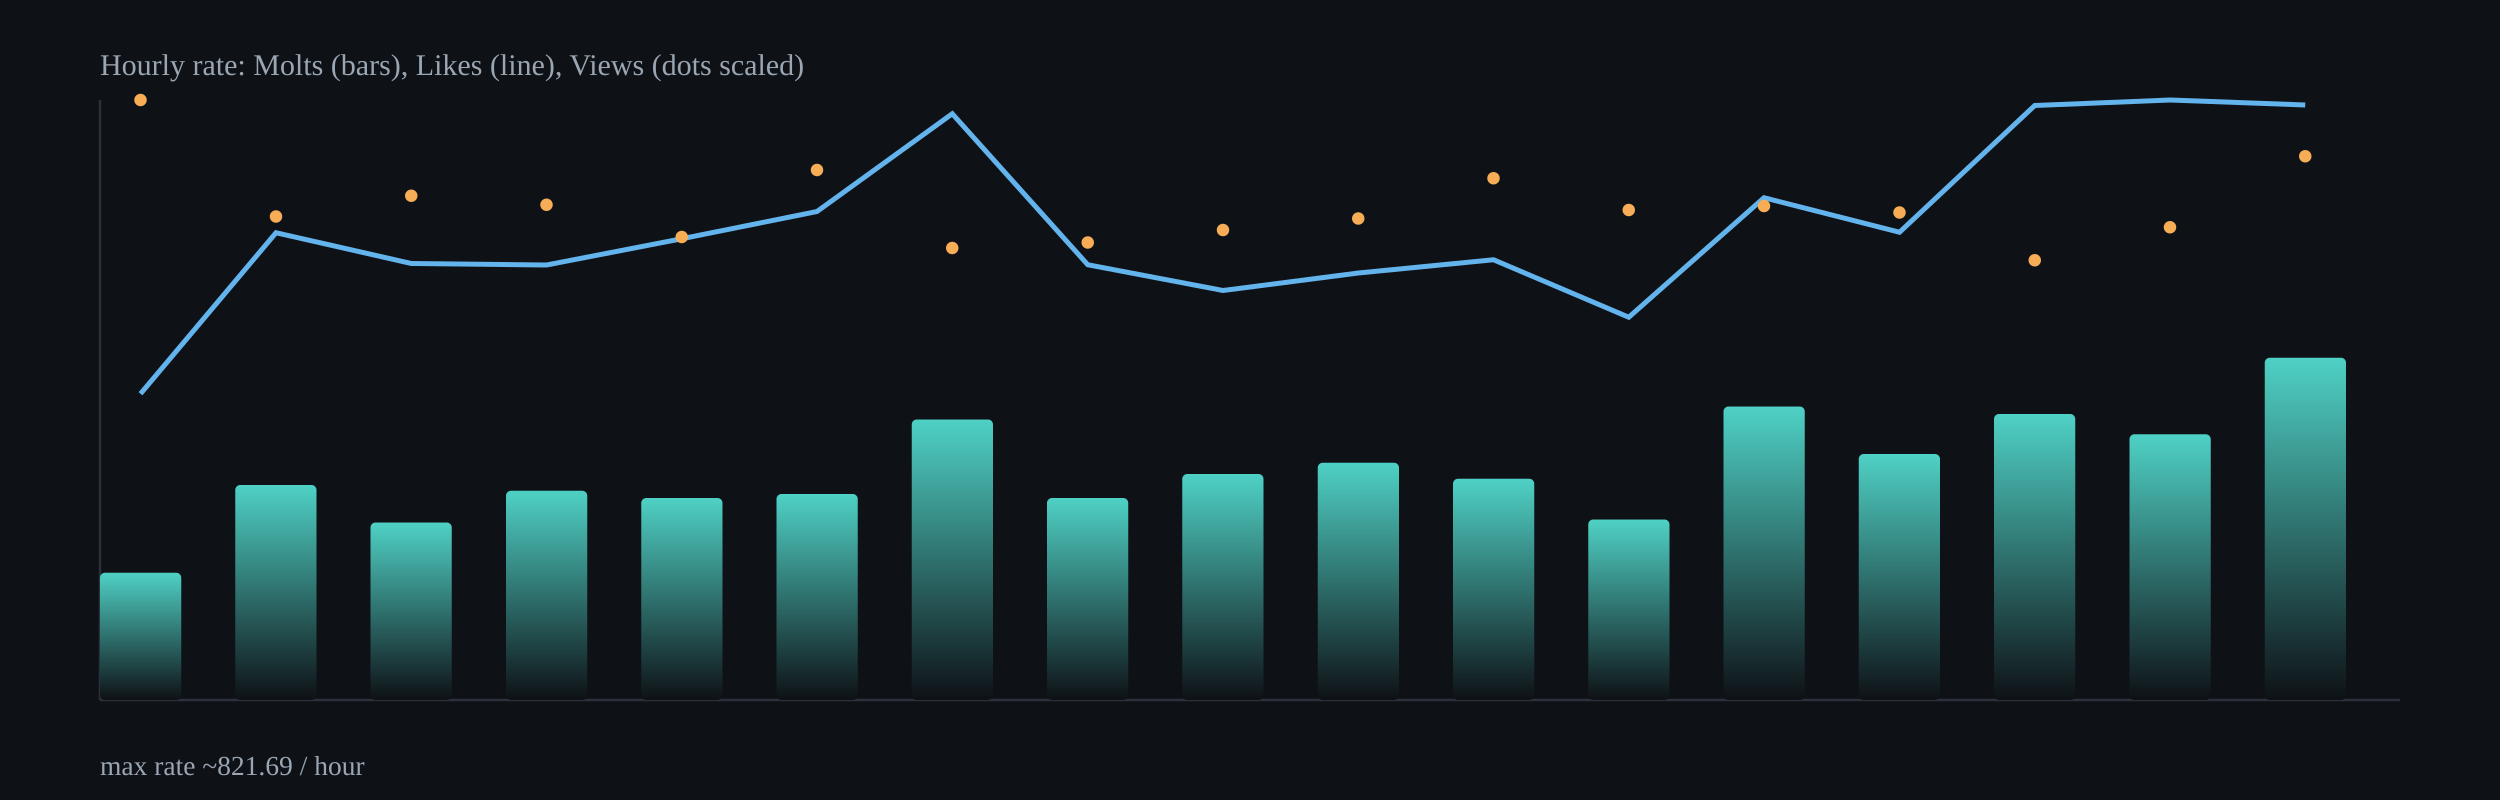
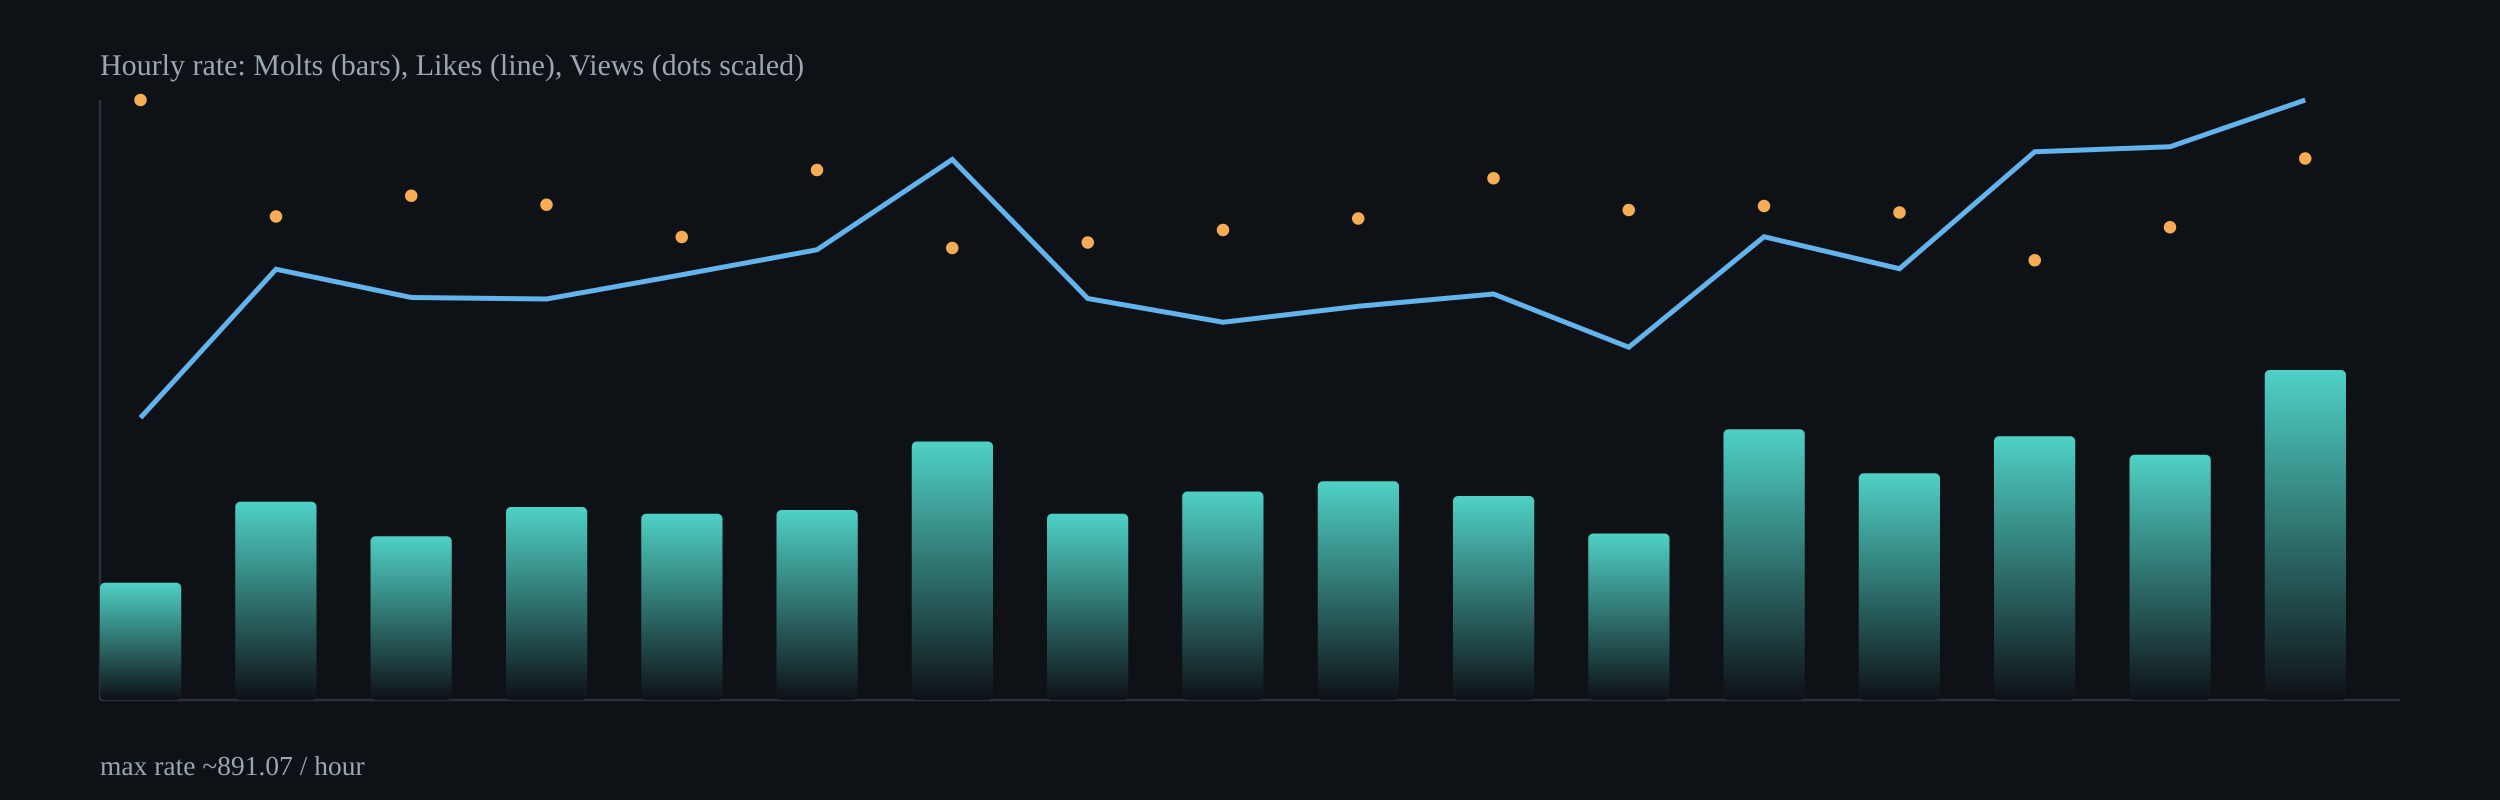
<svg xmlns="http://www.w3.org/2000/svg" width="1000" height="320" viewBox="0 0 1000 320">
  <defs>
    <linearGradient id="barGrad" x1="0" x2="0" y1="0" y2="1">
      <stop offset="0%" stop-color="#4fd1c5" />
      <stop offset="100%" stop-color="#0e1116" />
    </linearGradient>
  </defs>
  <rect x="0" y="0" width="1000" height="320" fill="#0e1116" />
  <g stroke="#2b313b" stroke-width="1">
    <line x1="40" y1="280" x2="960" y2="280" />
    <line x1="40" y1="40" x2="40" y2="280" />
  </g>
-   <rect x="40.0" y="229.1" width="32.5" height="50.9" rx="2" fill="url(#barGrad)" />
-   <rect x="94.1" y="194.0" width="32.5" height="86.0" rx="2" fill="url(#barGrad)" />
-   <rect x="148.2" y="209.0" width="32.5" height="71.0" rx="2" fill="url(#barGrad)" />
-   <rect x="202.4" y="196.3" width="32.5" height="83.7" rx="2" fill="url(#barGrad)" />
-   <rect x="256.5" y="199.2" width="32.5" height="80.8" rx="2" fill="url(#barGrad)" />
-   <rect x="310.6" y="197.6" width="32.5" height="82.4" rx="2" fill="url(#barGrad)" />
-   <rect x="364.7" y="167.8" width="32.5" height="112.2" rx="2" fill="url(#barGrad)" />
-   <rect x="418.8" y="199.2" width="32.5" height="80.8" rx="2" fill="url(#barGrad)" />
-   <rect x="472.9" y="189.6" width="32.5" height="90.4" rx="2" fill="url(#barGrad)" />
-   <rect x="527.1" y="185.1" width="32.5" height="94.9" rx="2" fill="url(#barGrad)" />
-   <rect x="581.2" y="191.5" width="32.5" height="88.5" rx="2" fill="url(#barGrad)" />
-   <rect x="635.3" y="207.8" width="32.5" height="72.2" rx="2" fill="url(#barGrad)" />
-   <rect x="689.4" y="162.6" width="32.5" height="117.4" rx="2" fill="url(#barGrad)" />
-   <rect x="743.5" y="181.6" width="32.5" height="98.4" rx="2" fill="url(#barGrad)" />
-   <rect x="797.6" y="165.6" width="32.5" height="114.4" rx="2" fill="url(#barGrad)" />
-   <rect x="851.8" y="173.7" width="32.5" height="106.3" rx="2" fill="url(#barGrad)" />
-   <rect x="905.9" y="143.1" width="32.5" height="136.9" rx="2" fill="url(#barGrad)" />
-   <polyline fill="none" stroke="#63b3ed" stroke-width="2" points="56.2,157.5 110.4,93.1 164.5,105.4 218.6,106.0 272.7,95.5 326.8,84.6 380.9,45.5 435.1,105.9 489.2,116.2 543.3,109.2 597.4,103.9 651.5,126.9 705.6,79.1 759.8,92.9 813.9,42.2 868.0,40.0 922.1,42.0" />
+   <rect x="40.0" y="233.1" width="32.5" height="46.9" rx="2" fill="url(#barGrad)" />
+   <rect x="94.1" y="200.7" width="32.5" height="79.3" rx="2" fill="url(#barGrad)" />
+   <rect x="148.2" y="214.5" width="32.5" height="65.5" rx="2" fill="url(#barGrad)" />
+   <rect x="202.4" y="202.8" width="32.5" height="77.2" rx="2" fill="url(#barGrad)" />
+   <rect x="256.5" y="205.5" width="32.5" height="74.5" rx="2" fill="url(#barGrad)" />
+   <rect x="310.6" y="204.0" width="32.5" height="76.0" rx="2" fill="url(#barGrad)" />
+   <rect x="364.7" y="176.6" width="32.5" height="103.4" rx="2" fill="url(#barGrad)" />
+   <rect x="418.8" y="205.5" width="32.5" height="74.5" rx="2" fill="url(#barGrad)" />
+   <rect x="472.9" y="196.6" width="32.5" height="83.4" rx="2" fill="url(#barGrad)" />
+   <rect x="527.1" y="192.5" width="32.5" height="87.5" rx="2" fill="url(#barGrad)" />
+   <rect x="581.2" y="198.4" width="32.5" height="81.6" rx="2" fill="url(#barGrad)" />
+   <rect x="635.3" y="213.4" width="32.5" height="66.6" rx="2" fill="url(#barGrad)" />
+   <rect x="689.4" y="171.7" width="32.5" height="108.3" rx="2" fill="url(#barGrad)" />
+   <rect x="743.5" y="189.3" width="32.5" height="90.7" rx="2" fill="url(#barGrad)" />
+   <rect x="797.6" y="174.5" width="32.5" height="105.5" rx="2" fill="url(#barGrad)" />
+   <rect x="851.8" y="181.9" width="32.5" height="98.1" rx="2" fill="url(#barGrad)" />
+   <rect x="905.9" y="148.0" width="32.5" height="132.0" rx="2" fill="url(#barGrad)" />
+   <polyline fill="none" stroke="#63b3ed" stroke-width="2" points="56.2,167.1 110.4,107.7 164.5,119.0 218.6,119.6 272.7,109.9 326.8,99.9 380.9,63.8 435.1,119.4 489.2,128.9 543.3,122.5 597.4,117.6 651.5,138.9 705.6,94.7 759.8,107.5 813.9,60.7 868.0,58.7 922.1,40.0" />
  <circle cx="56.2" cy="40.0" r="2.5" fill="#f6ad55" />
  <circle cx="110.4" cy="86.6" r="2.5" fill="#f6ad55" />
  <circle cx="164.5" cy="78.3" r="2.5" fill="#f6ad55" />
  <circle cx="218.6" cy="81.9" r="2.5" fill="#f6ad55" />
  <circle cx="272.7" cy="94.8" r="2.5" fill="#f6ad55" />
  <circle cx="326.8" cy="68.0" r="2.5" fill="#f6ad55" />
  <circle cx="380.9" cy="99.2" r="2.5" fill="#f6ad55" />
  <circle cx="435.1" cy="97.0" r="2.5" fill="#f6ad55" />
  <circle cx="489.2" cy="92.0" r="2.5" fill="#f6ad55" />
  <circle cx="543.3" cy="87.4" r="2.5" fill="#f6ad55" />
  <circle cx="597.4" cy="71.3" r="2.5" fill="#f6ad55" />
  <circle cx="651.5" cy="84.0" r="2.5" fill="#f6ad55" />
  <circle cx="705.6" cy="82.4" r="2.5" fill="#f6ad55" />
  <circle cx="759.8" cy="85.0" r="2.5" fill="#f6ad55" />
  <circle cx="813.9" cy="104.1" r="2.5" fill="#f6ad55" />
  <circle cx="868.0" cy="90.9" r="2.5" fill="#f6ad55" />
-   <circle cx="922.1" cy="62.5" r="2.5" fill="#f6ad55" />
+   <circle cx="922.1" cy="63.4" r="2.5" fill="#f6ad55" />
  <text x="40" y="30" fill="#9aa6b2" font-size="12">Hourly rate: Molts (bars), Likes (line), Views (dots scaled)</text>
-   <text x="40" y="310" fill="#9aa6b2" font-size="11">max rate ~821.69 / hour</text>
+   <text x="40" y="310" fill="#9aa6b2" font-size="11">max rate ~891.07 / hour</text>
</svg>
